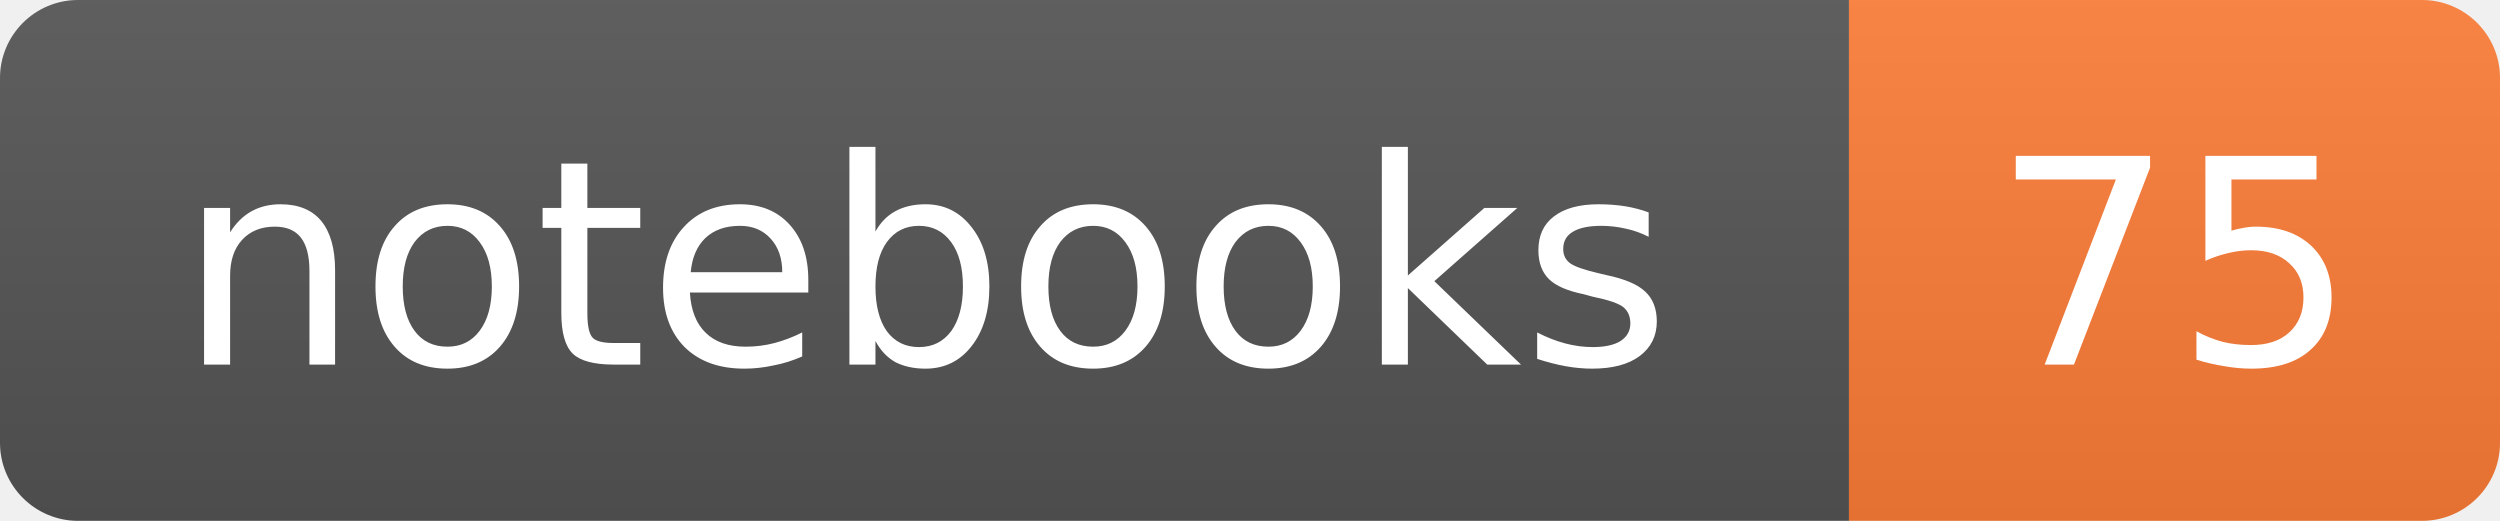
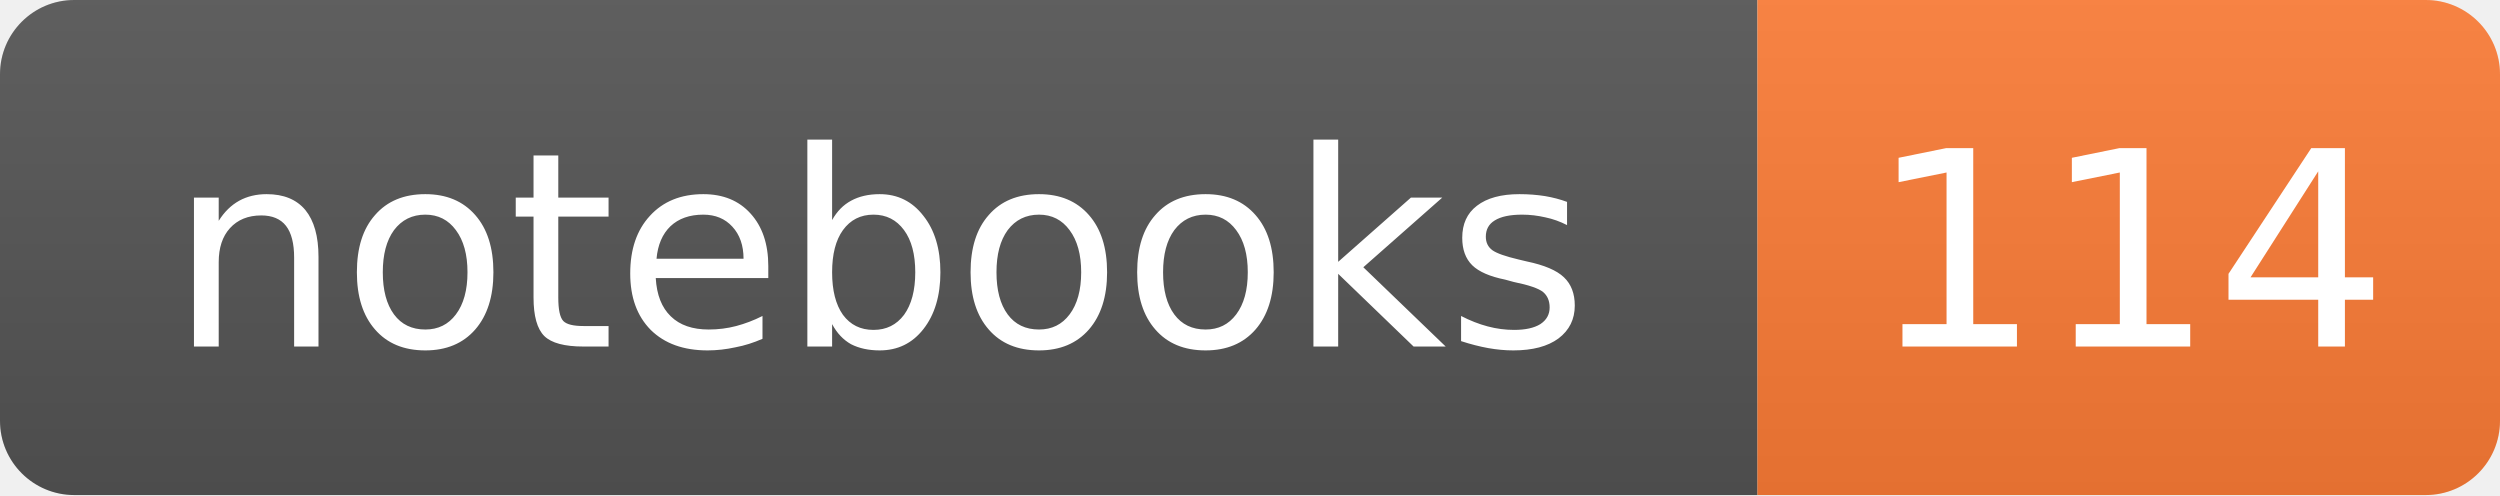
- <svg xmlns="http://www.w3.org/2000/svg" width="96" height="20" role="img" aria-label="notebooks: 75">
+ <svg xmlns="http://www.w3.org/2000/svg" width="101" height="20" role="img" aria-label="notebooks: 114">
  <linearGradient id="s" x2="0" y2="100%">
    <stop offset="0" stop-color="#bbb" stop-opacity="0.1" />
    <stop offset="1" stop-opacity="0.1" />
  </linearGradient>
  <clipPath id="r">
-     <rect width="96" height="20" rx="3" fill="#fff" />
+     <rect width="101" height="20" rx="3" fill="#fff" />
  </clipPath>
  <g clip-path="url(#r)">
    <rect width="71" height="20" fill="#555" />
-     <rect x="71" width="25" height="20" fill="#fe7d37" />
-     <rect width="96" height="20" fill="url(#s)" />
+     <rect x="71" width="30" height="20" fill="#fe7d37" />
+     <rect width="101" height="20" fill="url(#s)" />
  </g>
  <g fill="#fff" text-anchor="middle" font-family="Verdana,DejaVu Sans,sans-serif" font-size="11">
    <text x="35.5" y="14">notebooks</text>
-     <text x="83.5" y="14">75</text>
+     <text x="86.0" y="14">114</text>
  </g>
</svg>
